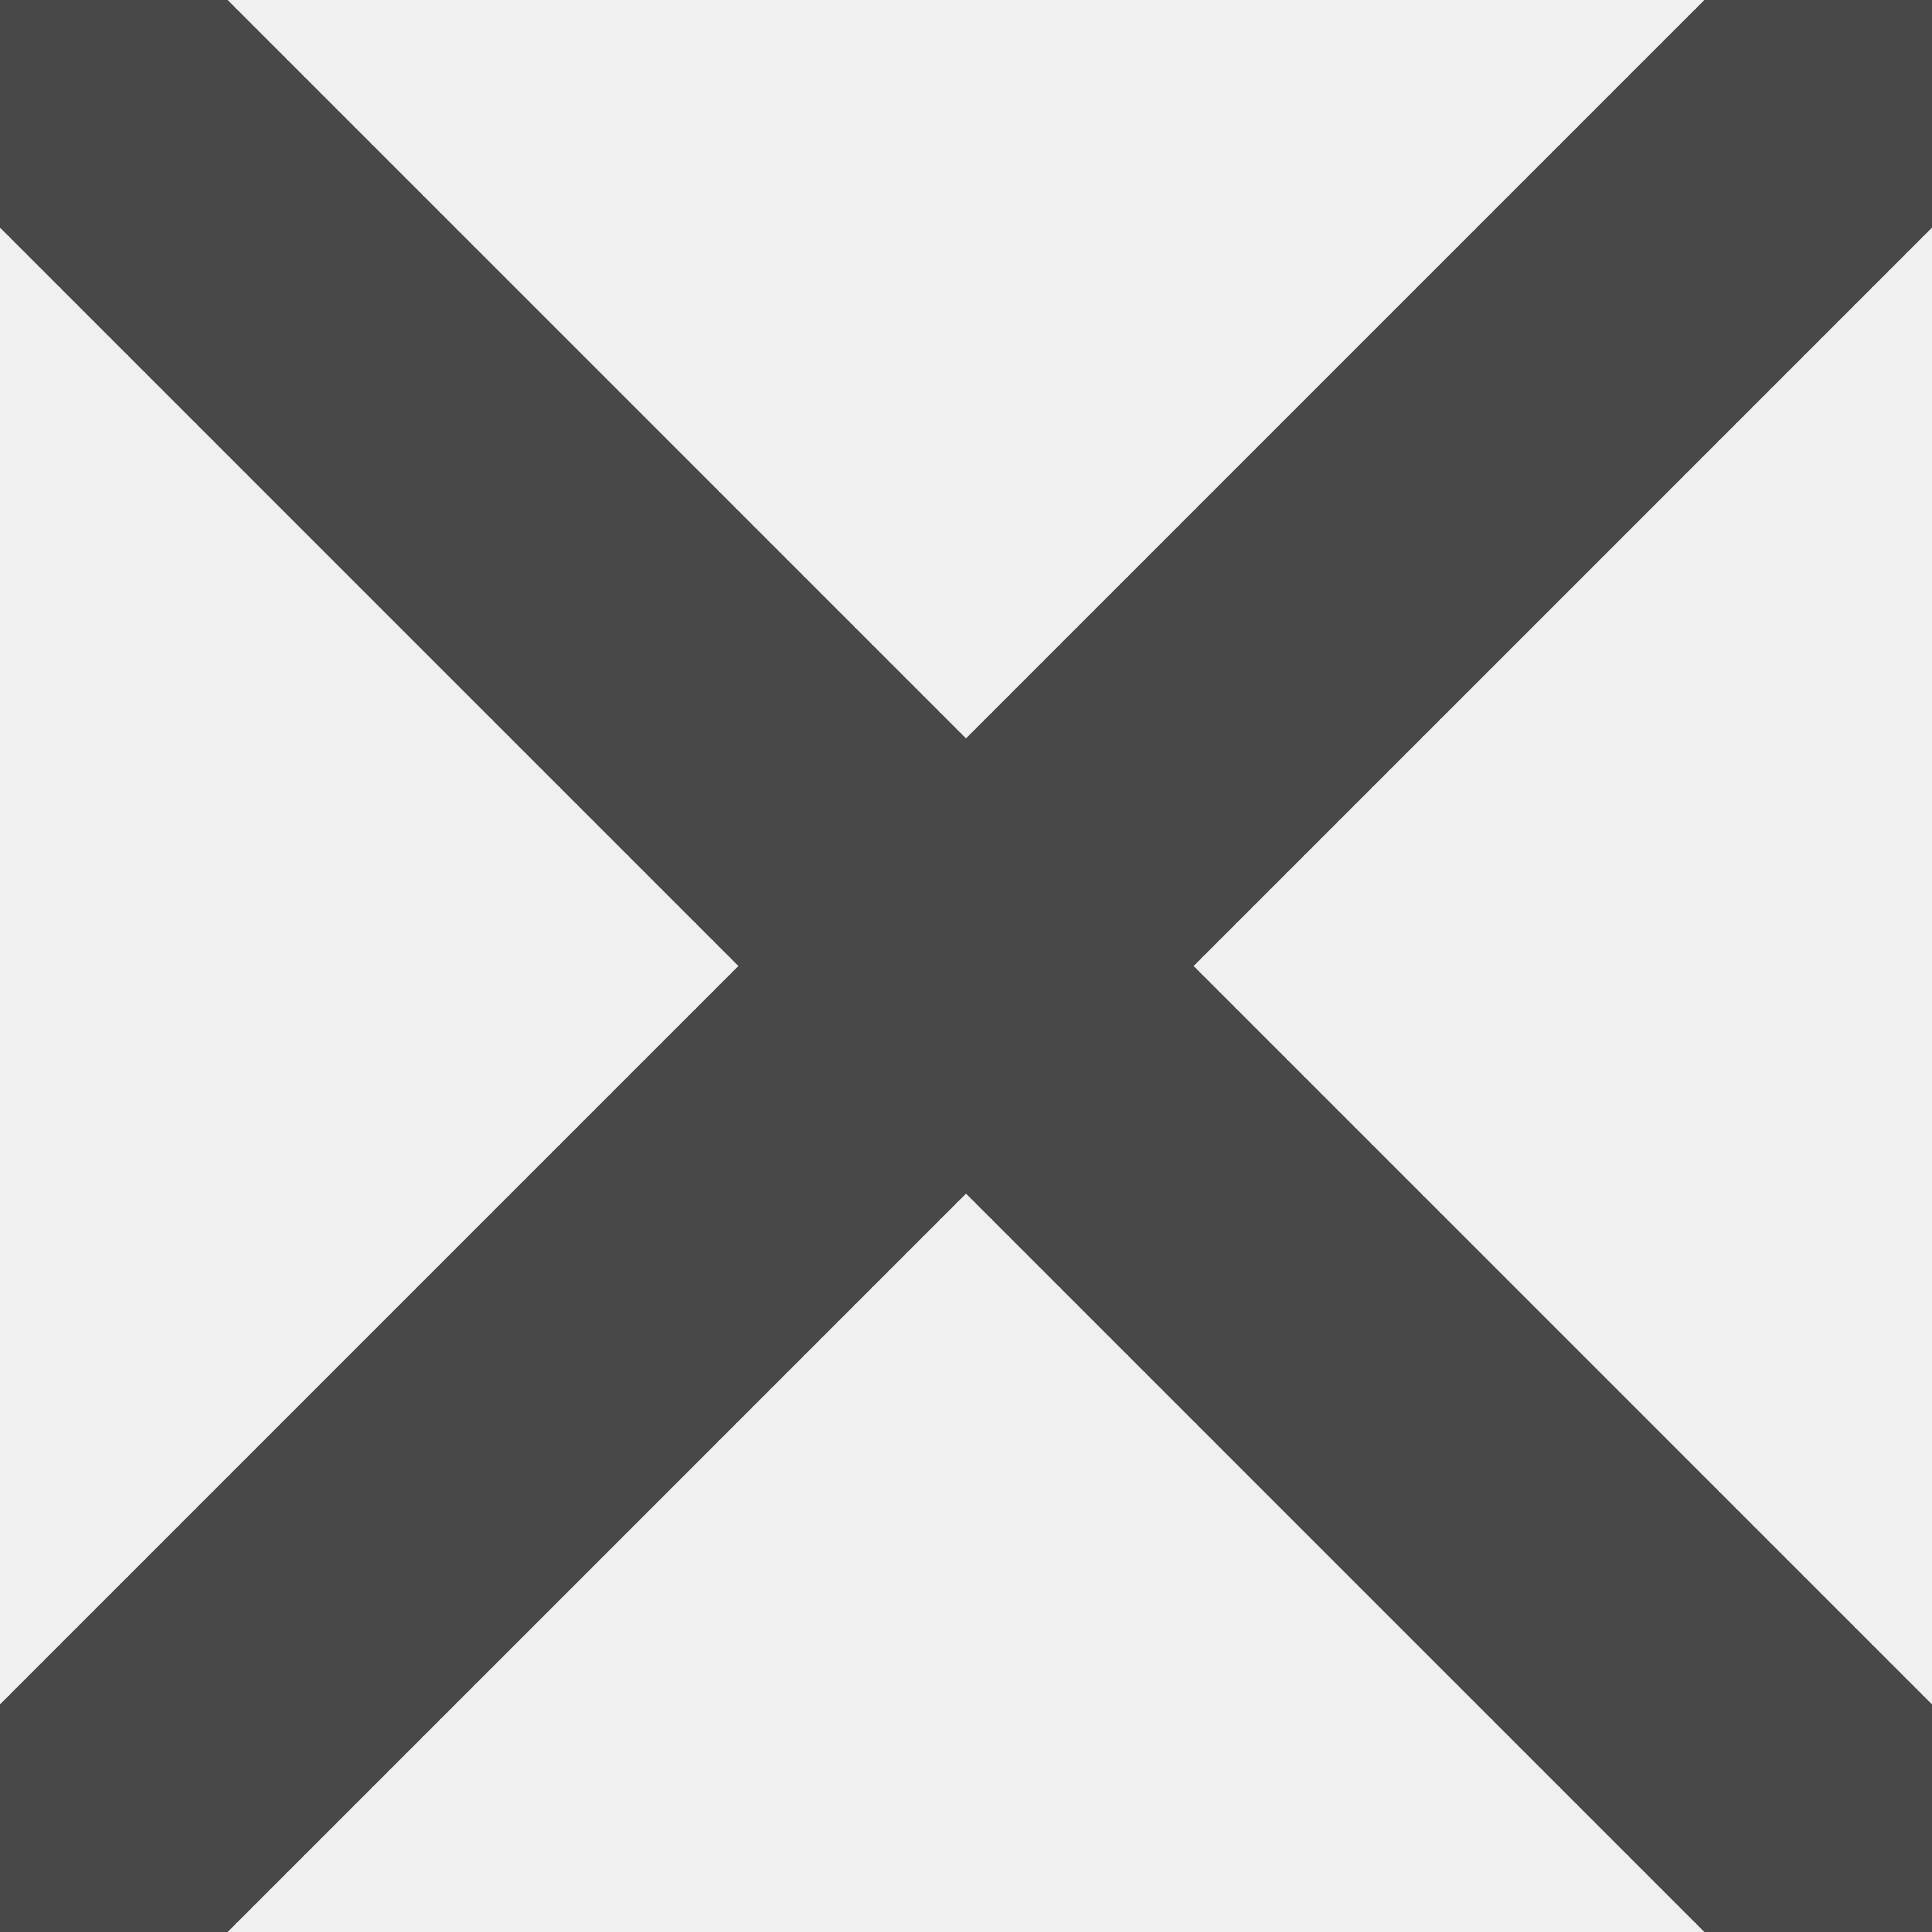
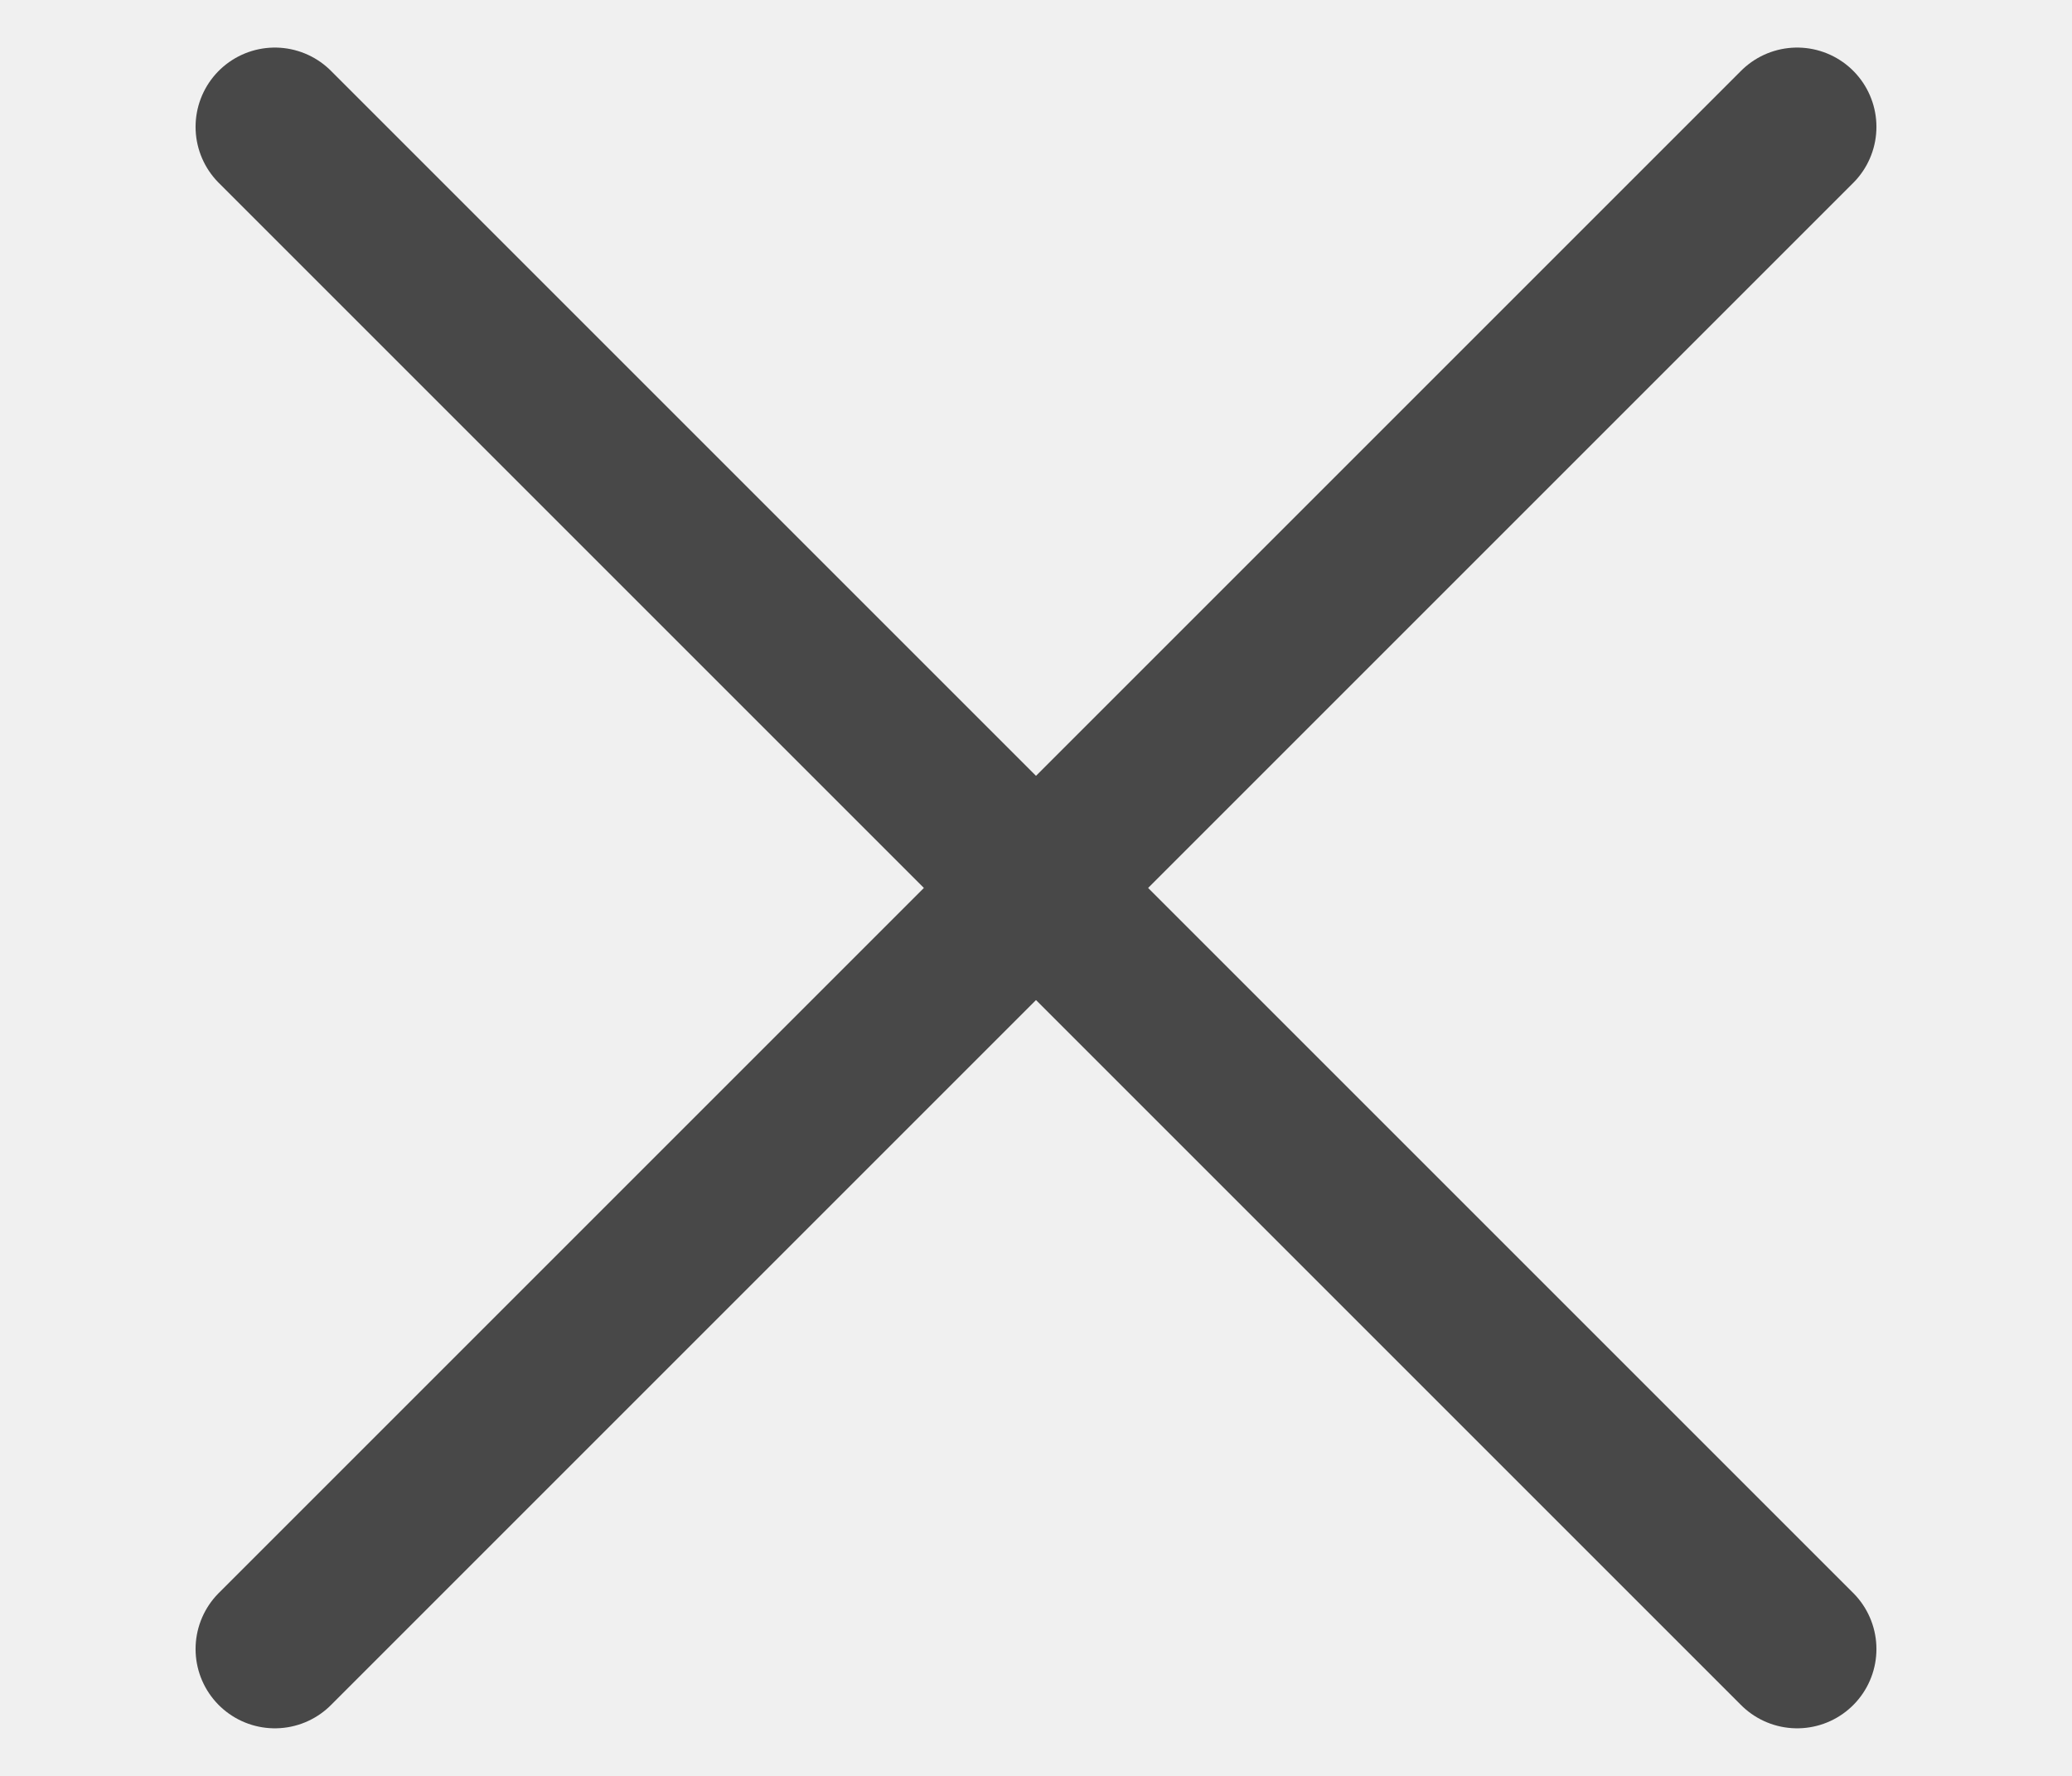
- <svg xmlns="http://www.w3.org/2000/svg" width="12" height="12" viewBox="0 0 12 12" fill="none">
-   <g clip-path="url(#clip0_1379_8833)">
-     <path d="M12 12L0 0M12 0L0 12" stroke="#484848" stroke-width="2" stroke-linecap="round" />
-   </g>
-   <defs>
-     <clipPath id="clip0_1379_8833">
-       <rect width="12" height="12" fill="white" />
-     </clipPath>
-   </defs>
+ <svg xmlns="http://www.w3.org/2000/svg" width="28" height="24" viewBox="0 0 28 28" fill="none">
+   <path d="M26 26L2 2M26 2L2 26" stroke="#484848" stroke-width="2.5" stroke-linecap="round" />
</svg>
